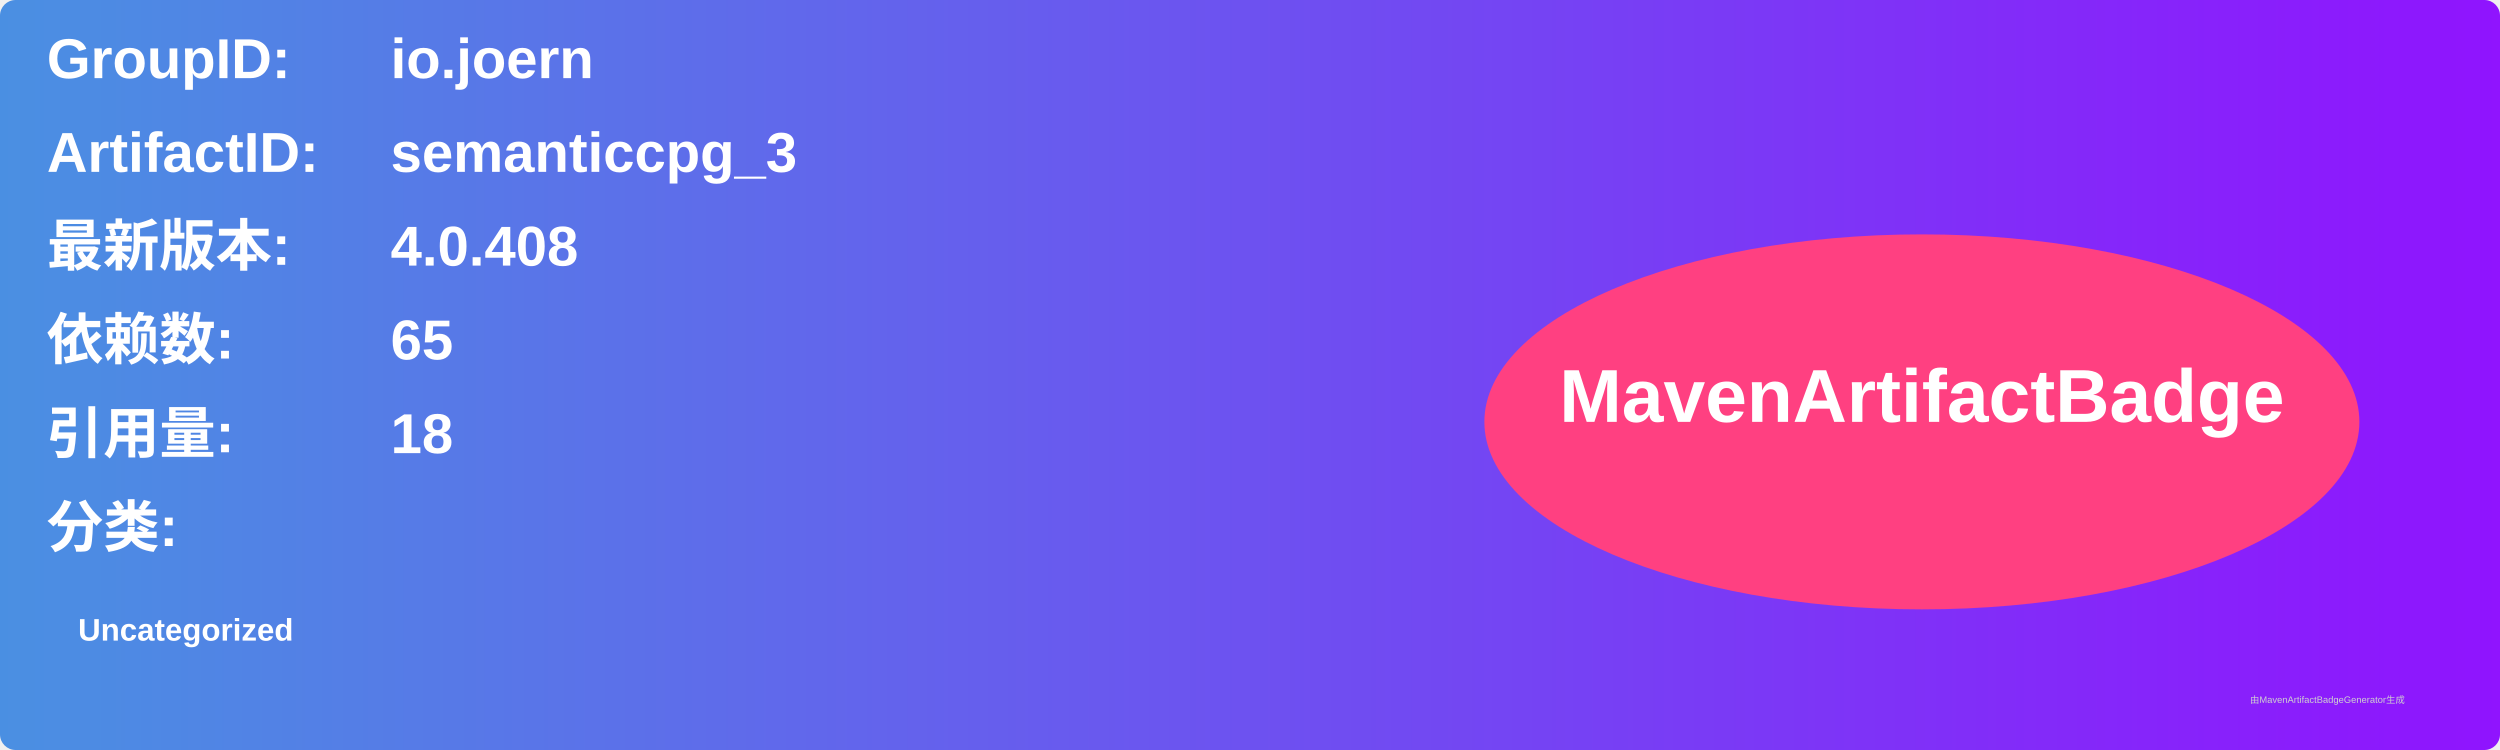
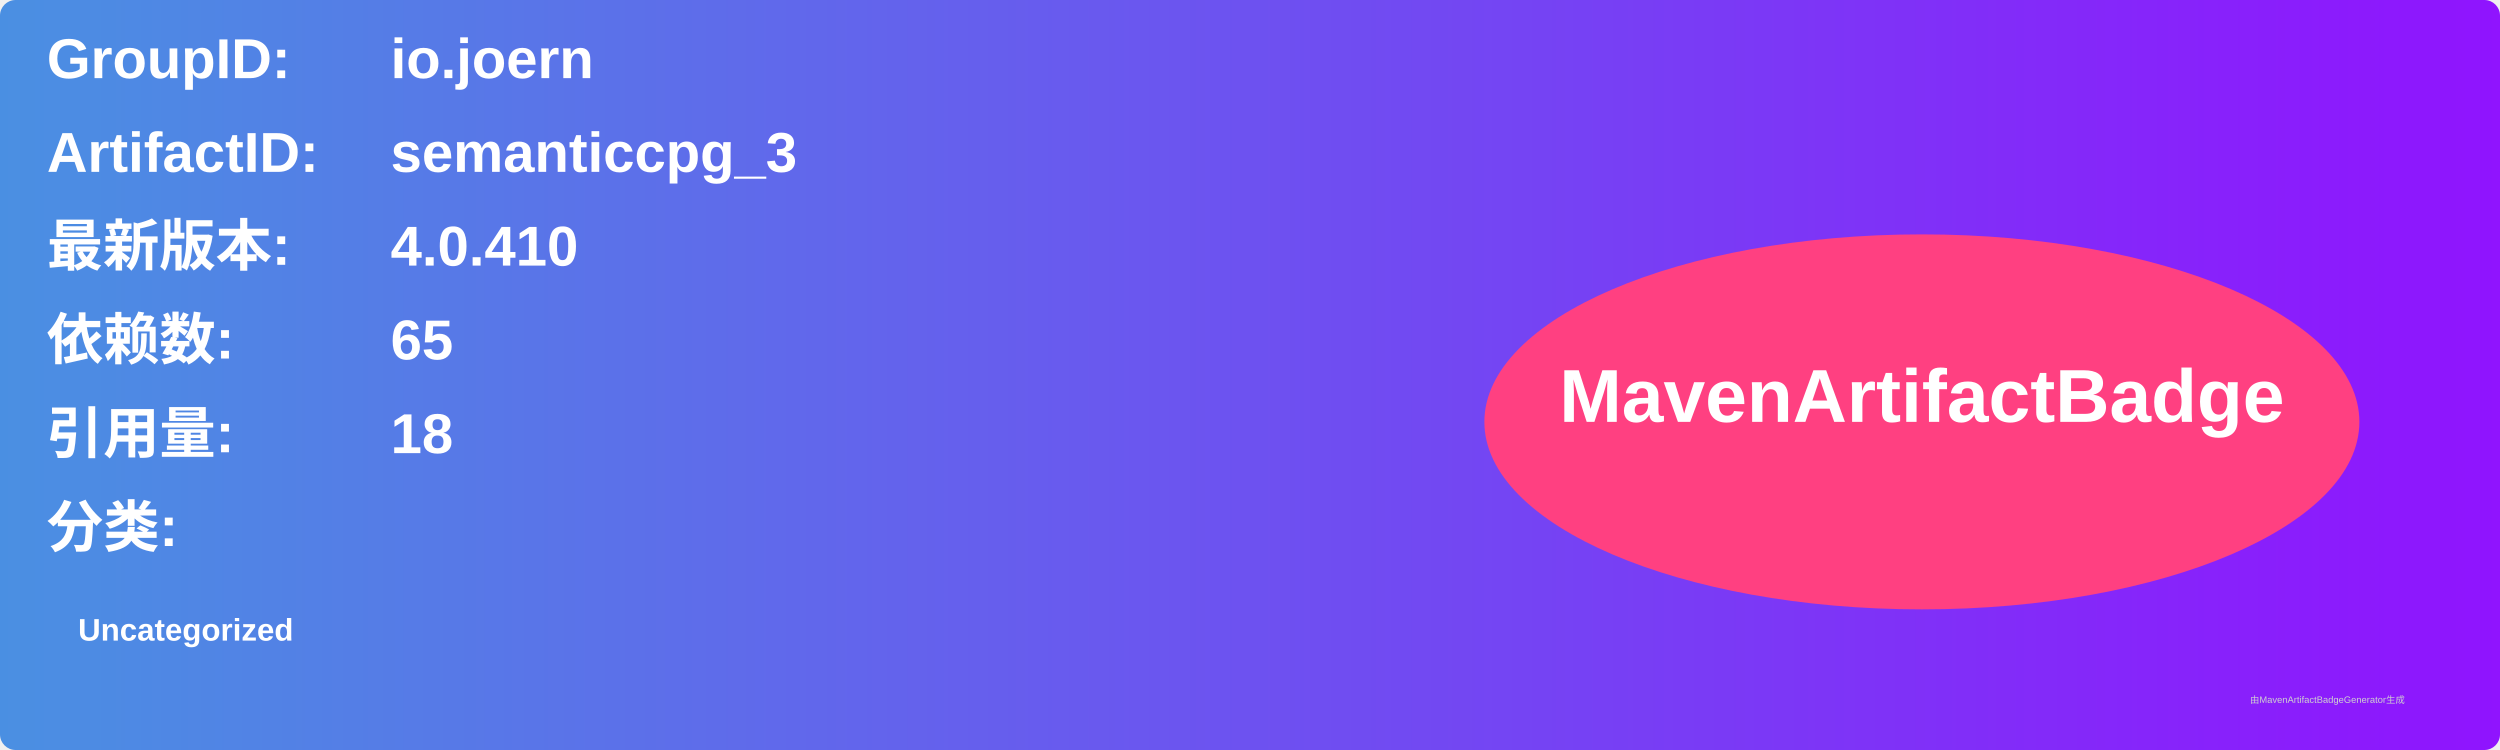
<svg xmlns="http://www.w3.org/2000/svg" width="800" height="240" viewBox="0 0 800 240">
  <linearGradient id="grad" x1="0%" y1="0%" x2="100%" y2="0%">
    <stop offset="0%" stop-color="#4a90e2" />
    <stop offset="100%" stop-color="#9013fe" />
  </linearGradient>
  <rect width="100%" height="100%" rx="5" ry="5" fill="url(#grad)" />
  <g transform="translate(15, 15)">
    <text x="0" y="10" font-family="Arial" font-size="18" fill="white" font-weight="bold" width="260">GroupID:</text>
    <text x="110" y="10" font-family="Arial" font-size="18" fill="white" font-weight="bold" width="460">io.joern</text>
    <text x="0" y="40" font-family="Arial" font-size="18" fill="white" font-weight="bold" width="260">ArtifactID:</text>
    <text x="110" y="40" font-family="Arial" font-size="18" fill="white" font-weight="bold" width="460">semanticcpg_3</text>
    <text x="0" y="70" font-family="Arial" font-size="18" fill="white" font-weight="bold">最新版本:</text>
    <text x="110" y="70" font-family="Arial" font-size="18" fill="white" font-weight="bold">
-       <tspan font-weight="bold">4.0.408</tspan>
+       <tspan font-weight="bold">4.0.410</tspan>
    </text>
    <text x="0" y="100" font-family="Arial" font-size="18" fill="white" font-weight="bold">依赖数: </text>
    <text x="110" y="100" font-family="Arial" font-size="18" fill="white">
      <tspan font-weight="bold">65</tspan>
    </text>
    <text x="0" y="130" font-family="Arial" font-size="18" fill="white" font-weight="bold">引用量: </text>
    <text x="110" y="130" font-family="Arial" font-size="18" fill="white">
      <tspan font-weight="bold">18</tspan>
    </text>
    <text x="0" y="160" font-family="Arial" font-size="18" fill="white" font-weight="bold">分类:</text>
    <text x="10" y="190" font-family="Arial" font-size="10" fill="white">
      <tspan font-weight="bold">Uncategorized</tspan>
    </text>
    <ellipse cx="600" cy="120" rx="140" ry="60" fill="#ff4081" />
    <text x="600" y="120" text-anchor="middle" font-family="Arial" font-size="24" fill="white" font-weight="bold">MavenArtifactBadge</text>
  </g>
  <text x="720" y="225" font-family="Arial" font-size="3" fill="#d0d0d0">由MavenArtifactBadgeGenerator生成</text>
</svg>
